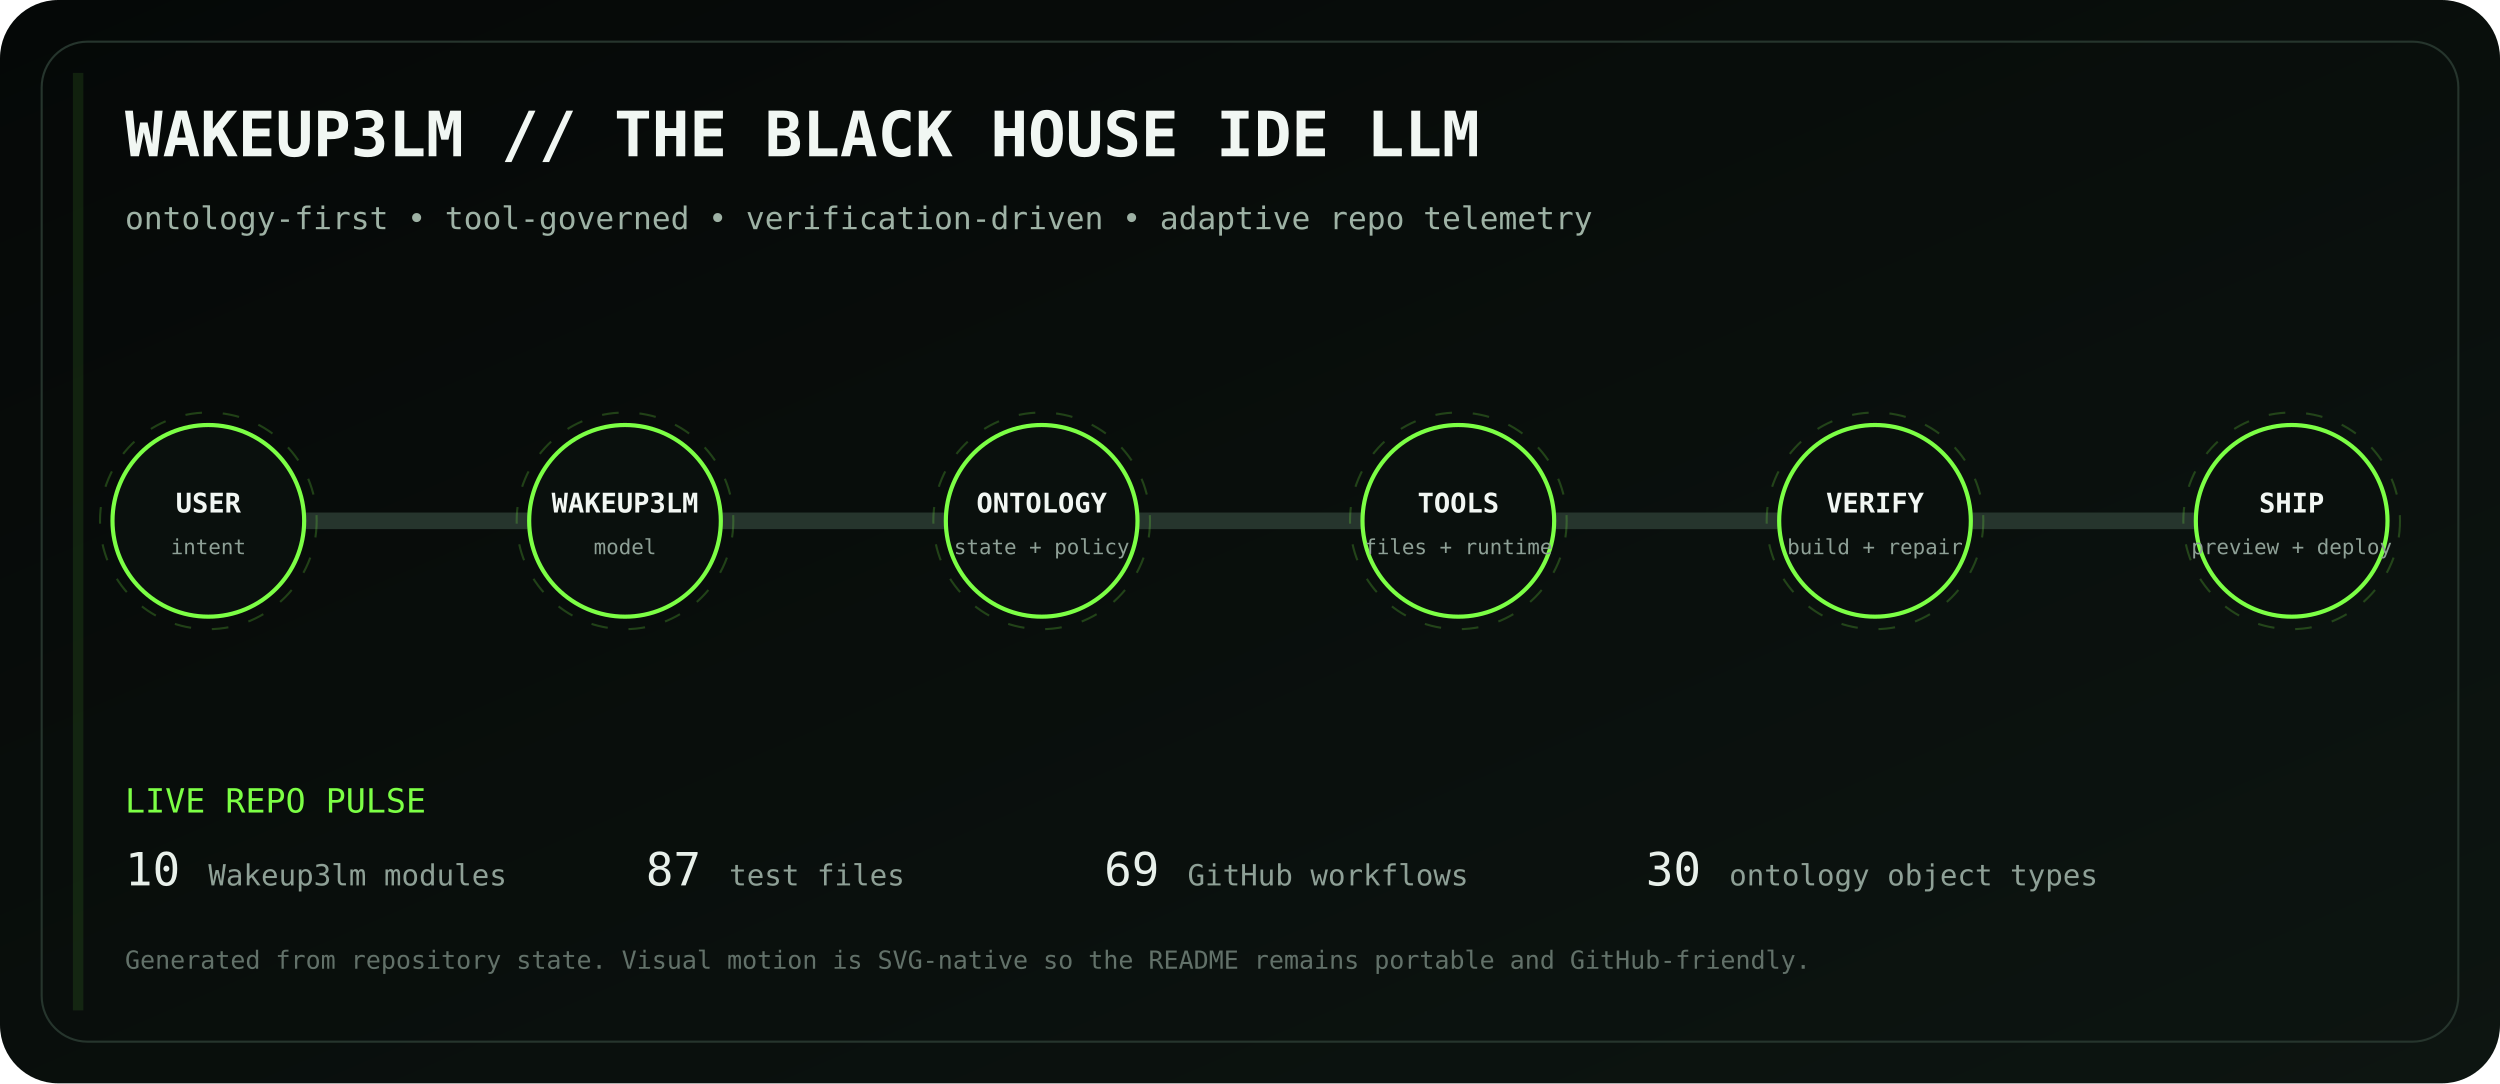
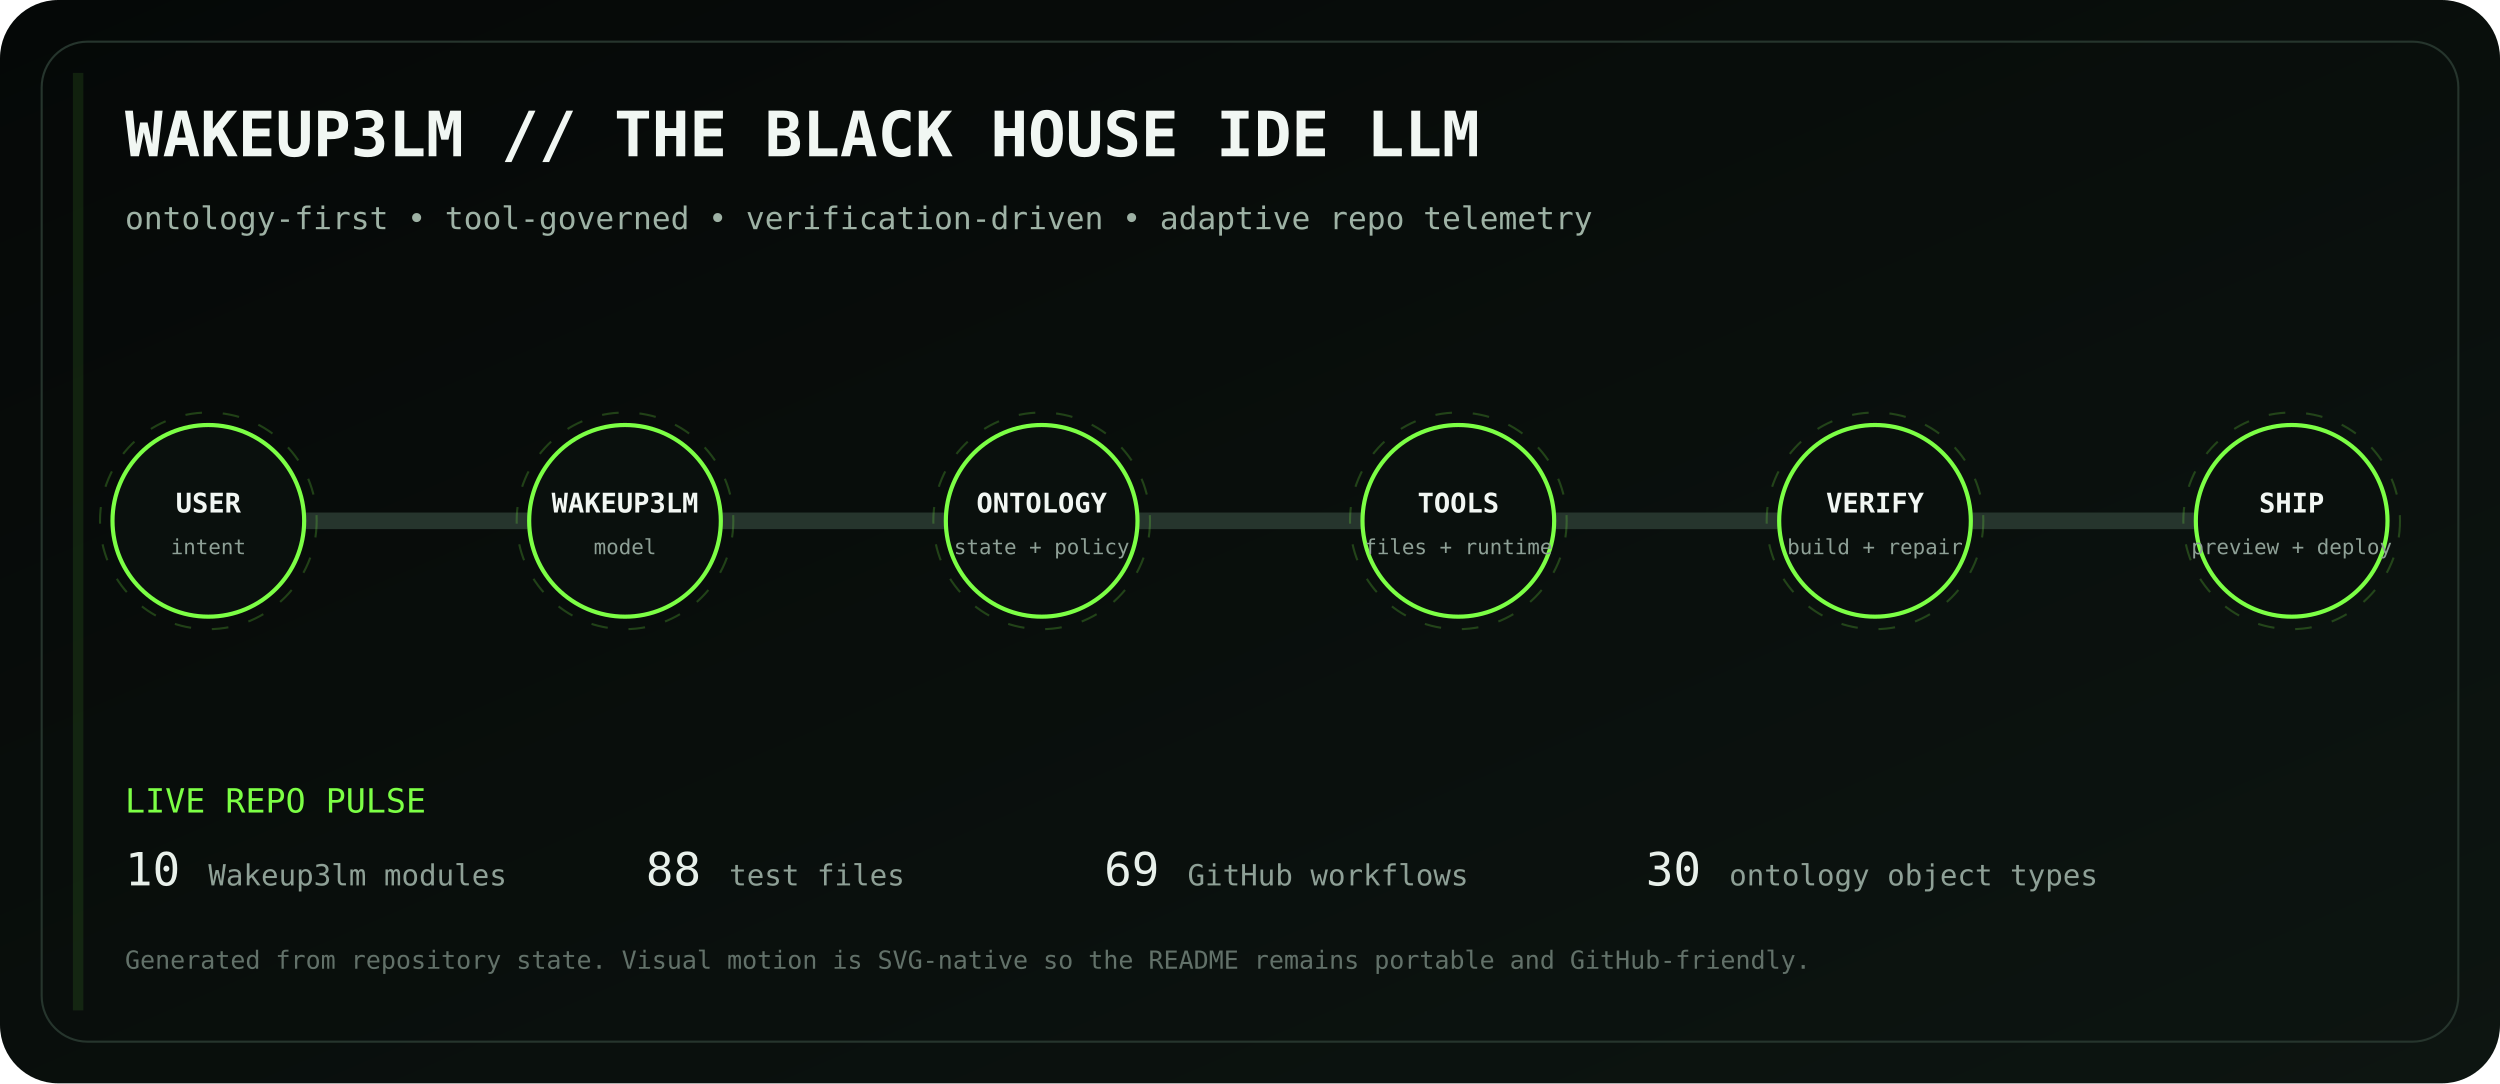
<svg xmlns="http://www.w3.org/2000/svg" viewBox="0 0 1200 520" role="img" aria-labelledby="title desc">
  <defs>
    <linearGradient id="bg" x1="0" y1="0" x2="1" y2="1">
      <stop stop-color="#050807" />
      <stop offset="1" stop-color="#0d1511" />
    </linearGradient>
    <linearGradient id="volt" x1="0" y1="0" x2="1" y2="0">
      <stop stop-color="#7CFF45" />
      <stop offset=".5" stop-color="#D6FF46" />
      <stop offset="1" stop-color="#7CFF45" />
    </linearGradient>
    <filter id="glow">
      <feGaussianBlur stdDeviation="4" result="b" />
      <feMerge>
        <feMergeNode in="b" />
        <feMergeNode in="SourceGraphic" />
      </feMerge>
    </filter>
  </defs>
  <rect width="1200" height="520" rx="28" fill="url(#bg)" />
  <rect x="20" y="20" width="1160" height="480" rx="22" fill="none" stroke="#26352d" />
  <text x="60" y="75" fill="#F1F7F3" font-family="ui-monospace, SFMono-Regular, Menlo, monospace" font-size="30" font-weight="700">WAKEUP3LM // THE BLACK HOUSE IDE LLM</text>
  <text x="60" y="110" fill="#9EB2A5" font-family="ui-monospace, SFMono-Regular, Menlo, monospace" font-size="15">ontology-first • tool-governed • verification-driven • adaptive repo telemetry</text>
  <path d="M100 250 H1100" stroke="#26352d" stroke-width="8" stroke-linecap="round" />
  <path d="M100 250 H1100" stroke="url(#volt)" stroke-width="3" stroke-linecap="round" stroke-dasharray="18 22" filter="url(#glow)">
    <animate attributeName="stroke-dashoffset" values="0;-80" dur="2.8s" repeatCount="indefinite" />
  </path>
  <g transform="translate(100 250)" font-family="ui-monospace, SFMono-Regular, Menlo, monospace">
    <circle r="46" fill="#0A100D" stroke="#7CFF45" stroke-width="2" />
    <circle r="52" fill="none" stroke="#7CFF45" opacity=".22" stroke-dasharray="8 10">
      <animateTransform attributeName="transform" type="rotate" values="0;360" dur="12s" repeatCount="indefinite" />
    </circle>
    <text y="-4" text-anchor="middle" fill="#F2F7F3" font-size="13" font-weight="700">USER</text>
    <text y="16" text-anchor="middle" fill="#8EA096" font-size="10">intent</text>
  </g>
  <g transform="translate(300 250)" font-family="ui-monospace, SFMono-Regular, Menlo, monospace">
    <circle r="46" fill="#0A100D" stroke="#7CFF45" stroke-width="2" />
    <circle r="52" fill="none" stroke="#7CFF45" opacity=".22" stroke-dasharray="8 10">
      <animateTransform attributeName="transform" type="rotate" values="0;360" dur="12s" repeatCount="indefinite" />
    </circle>
    <text y="-4" text-anchor="middle" fill="#F2F7F3" font-size="13" font-weight="700">WAKEUP3LM</text>
    <text y="16" text-anchor="middle" fill="#8EA096" font-size="10">model</text>
  </g>
  <g transform="translate(500 250)" font-family="ui-monospace, SFMono-Regular, Menlo, monospace">
    <circle r="46" fill="#0A100D" stroke="#7CFF45" stroke-width="2" />
    <circle r="52" fill="none" stroke="#7CFF45" opacity=".22" stroke-dasharray="8 10">
      <animateTransform attributeName="transform" type="rotate" values="0;360" dur="12s" repeatCount="indefinite" />
    </circle>
    <text y="-4" text-anchor="middle" fill="#F2F7F3" font-size="13" font-weight="700">ONTOLOGY</text>
    <text y="16" text-anchor="middle" fill="#8EA096" font-size="10">state + policy</text>
  </g>
  <g transform="translate(700 250)" font-family="ui-monospace, SFMono-Regular, Menlo, monospace">
    <circle r="46" fill="#0A100D" stroke="#7CFF45" stroke-width="2" />
    <circle r="52" fill="none" stroke="#7CFF45" opacity=".22" stroke-dasharray="8 10">
      <animateTransform attributeName="transform" type="rotate" values="0;360" dur="12s" repeatCount="indefinite" />
    </circle>
    <text y="-4" text-anchor="middle" fill="#F2F7F3" font-size="13" font-weight="700">TOOLS</text>
    <text y="16" text-anchor="middle" fill="#8EA096" font-size="10">files + runtime</text>
  </g>
  <g transform="translate(900 250)" font-family="ui-monospace, SFMono-Regular, Menlo, monospace">
    <circle r="46" fill="#0A100D" stroke="#7CFF45" stroke-width="2" />
    <circle r="52" fill="none" stroke="#7CFF45" opacity=".22" stroke-dasharray="8 10">
      <animateTransform attributeName="transform" type="rotate" values="0;360" dur="12s" repeatCount="indefinite" />
    </circle>
    <text y="-4" text-anchor="middle" fill="#F2F7F3" font-size="13" font-weight="700">VERIFY</text>
    <text y="16" text-anchor="middle" fill="#8EA096" font-size="10">build + repair</text>
  </g>
  <g transform="translate(1100 250)" font-family="ui-monospace, SFMono-Regular, Menlo, monospace">
    <circle r="46" fill="#0A100D" stroke="#7CFF45" stroke-width="2" />
    <circle r="52" fill="none" stroke="#7CFF45" opacity=".22" stroke-dasharray="8 10">
      <animateTransform attributeName="transform" type="rotate" values="0;360" dur="12s" repeatCount="indefinite" />
    </circle>
    <text y="-4" text-anchor="middle" fill="#F2F7F3" font-size="13" font-weight="700">SHIP</text>
    <text y="16" text-anchor="middle" fill="#8EA096" font-size="10">preview + deploy</text>
  </g>
  <g font-family="ui-monospace, SFMono-Regular, Menlo, monospace">
    <text x="60" y="390" fill="#7CFF45" font-size="16">LIVE REPO PULSE</text>
    <text x="60" y="425" fill="#E8F0EA" font-size="22">10</text>
    <text x="100" y="425" fill="#8EA096" font-size="14"> Wakeup3lm modules</text>
-     <text x="310" y="425" fill="#E8F0EA" font-size="22">87</text>
+     <text x="310" y="425" fill="#E8F0EA" font-size="22">88</text>
    <text x="350" y="425" fill="#8EA096" font-size="14"> test files</text>
    <text x="530" y="425" fill="#E8F0EA" font-size="22">69</text>
    <text x="570" y="425" fill="#8EA096" font-size="14"> GitHub workflows</text>
    <text x="790" y="425" fill="#E8F0EA" font-size="22">30</text>
    <text x="830" y="425" fill="#8EA096" font-size="14"> ontology object types</text>
    <text x="60" y="465" fill="#627169" font-size="12">Generated from repository state. Visual motion is SVG-native so the README remains portable and GitHub-friendly.</text>
  </g>
  <rect x="35" y="35" width="5" height="450" fill="#7CFF45" opacity=".1">
    <animate attributeName="x" values="35;1160;35" dur="8s" repeatCount="indefinite" />
    <animate attributeName="opacity" values=".05;.28;.05" dur="8s" repeatCount="indefinite" />
  </rect>
</svg>
